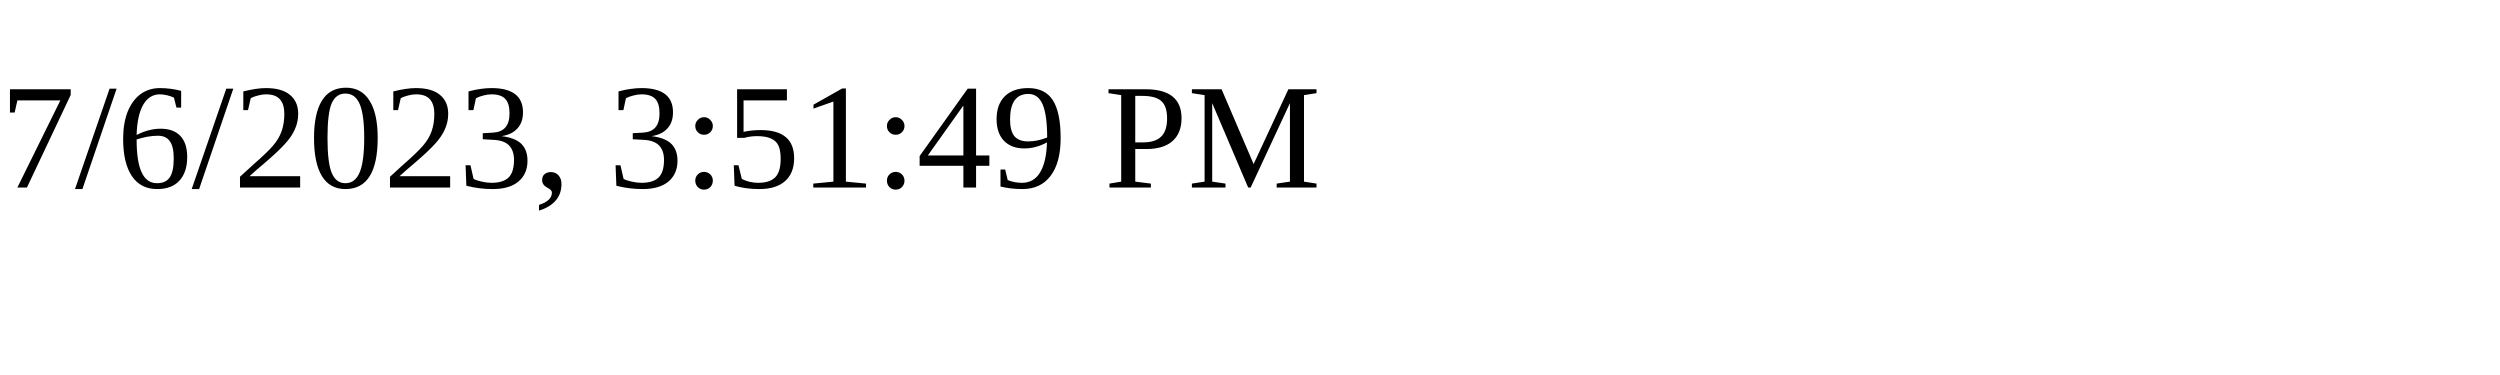
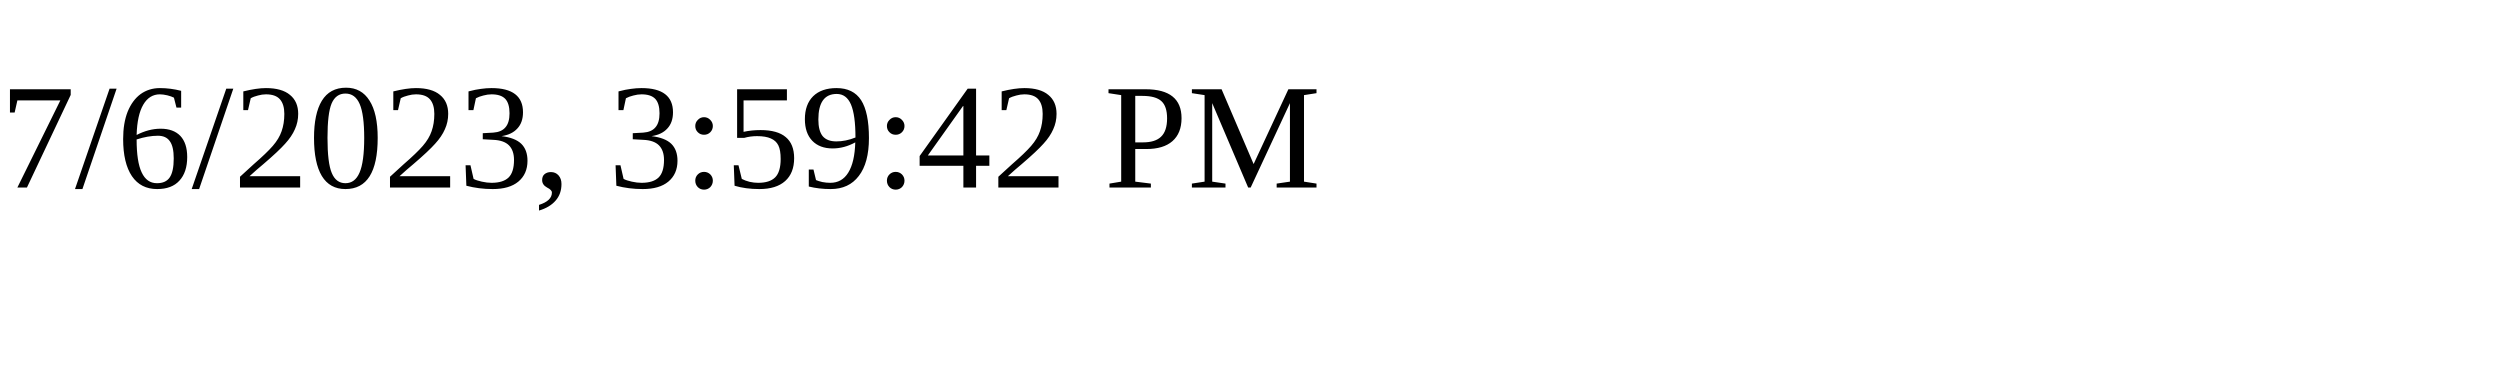
<svg xmlns="http://www.w3.org/2000/svg" height="30" width="200">
-   <text x="0" y="15">7/6/2023, 3:51:49 PM</text>
+   <text x="0" y="15">7/6/2023, 3:59:42 PM</text>
</svg>
